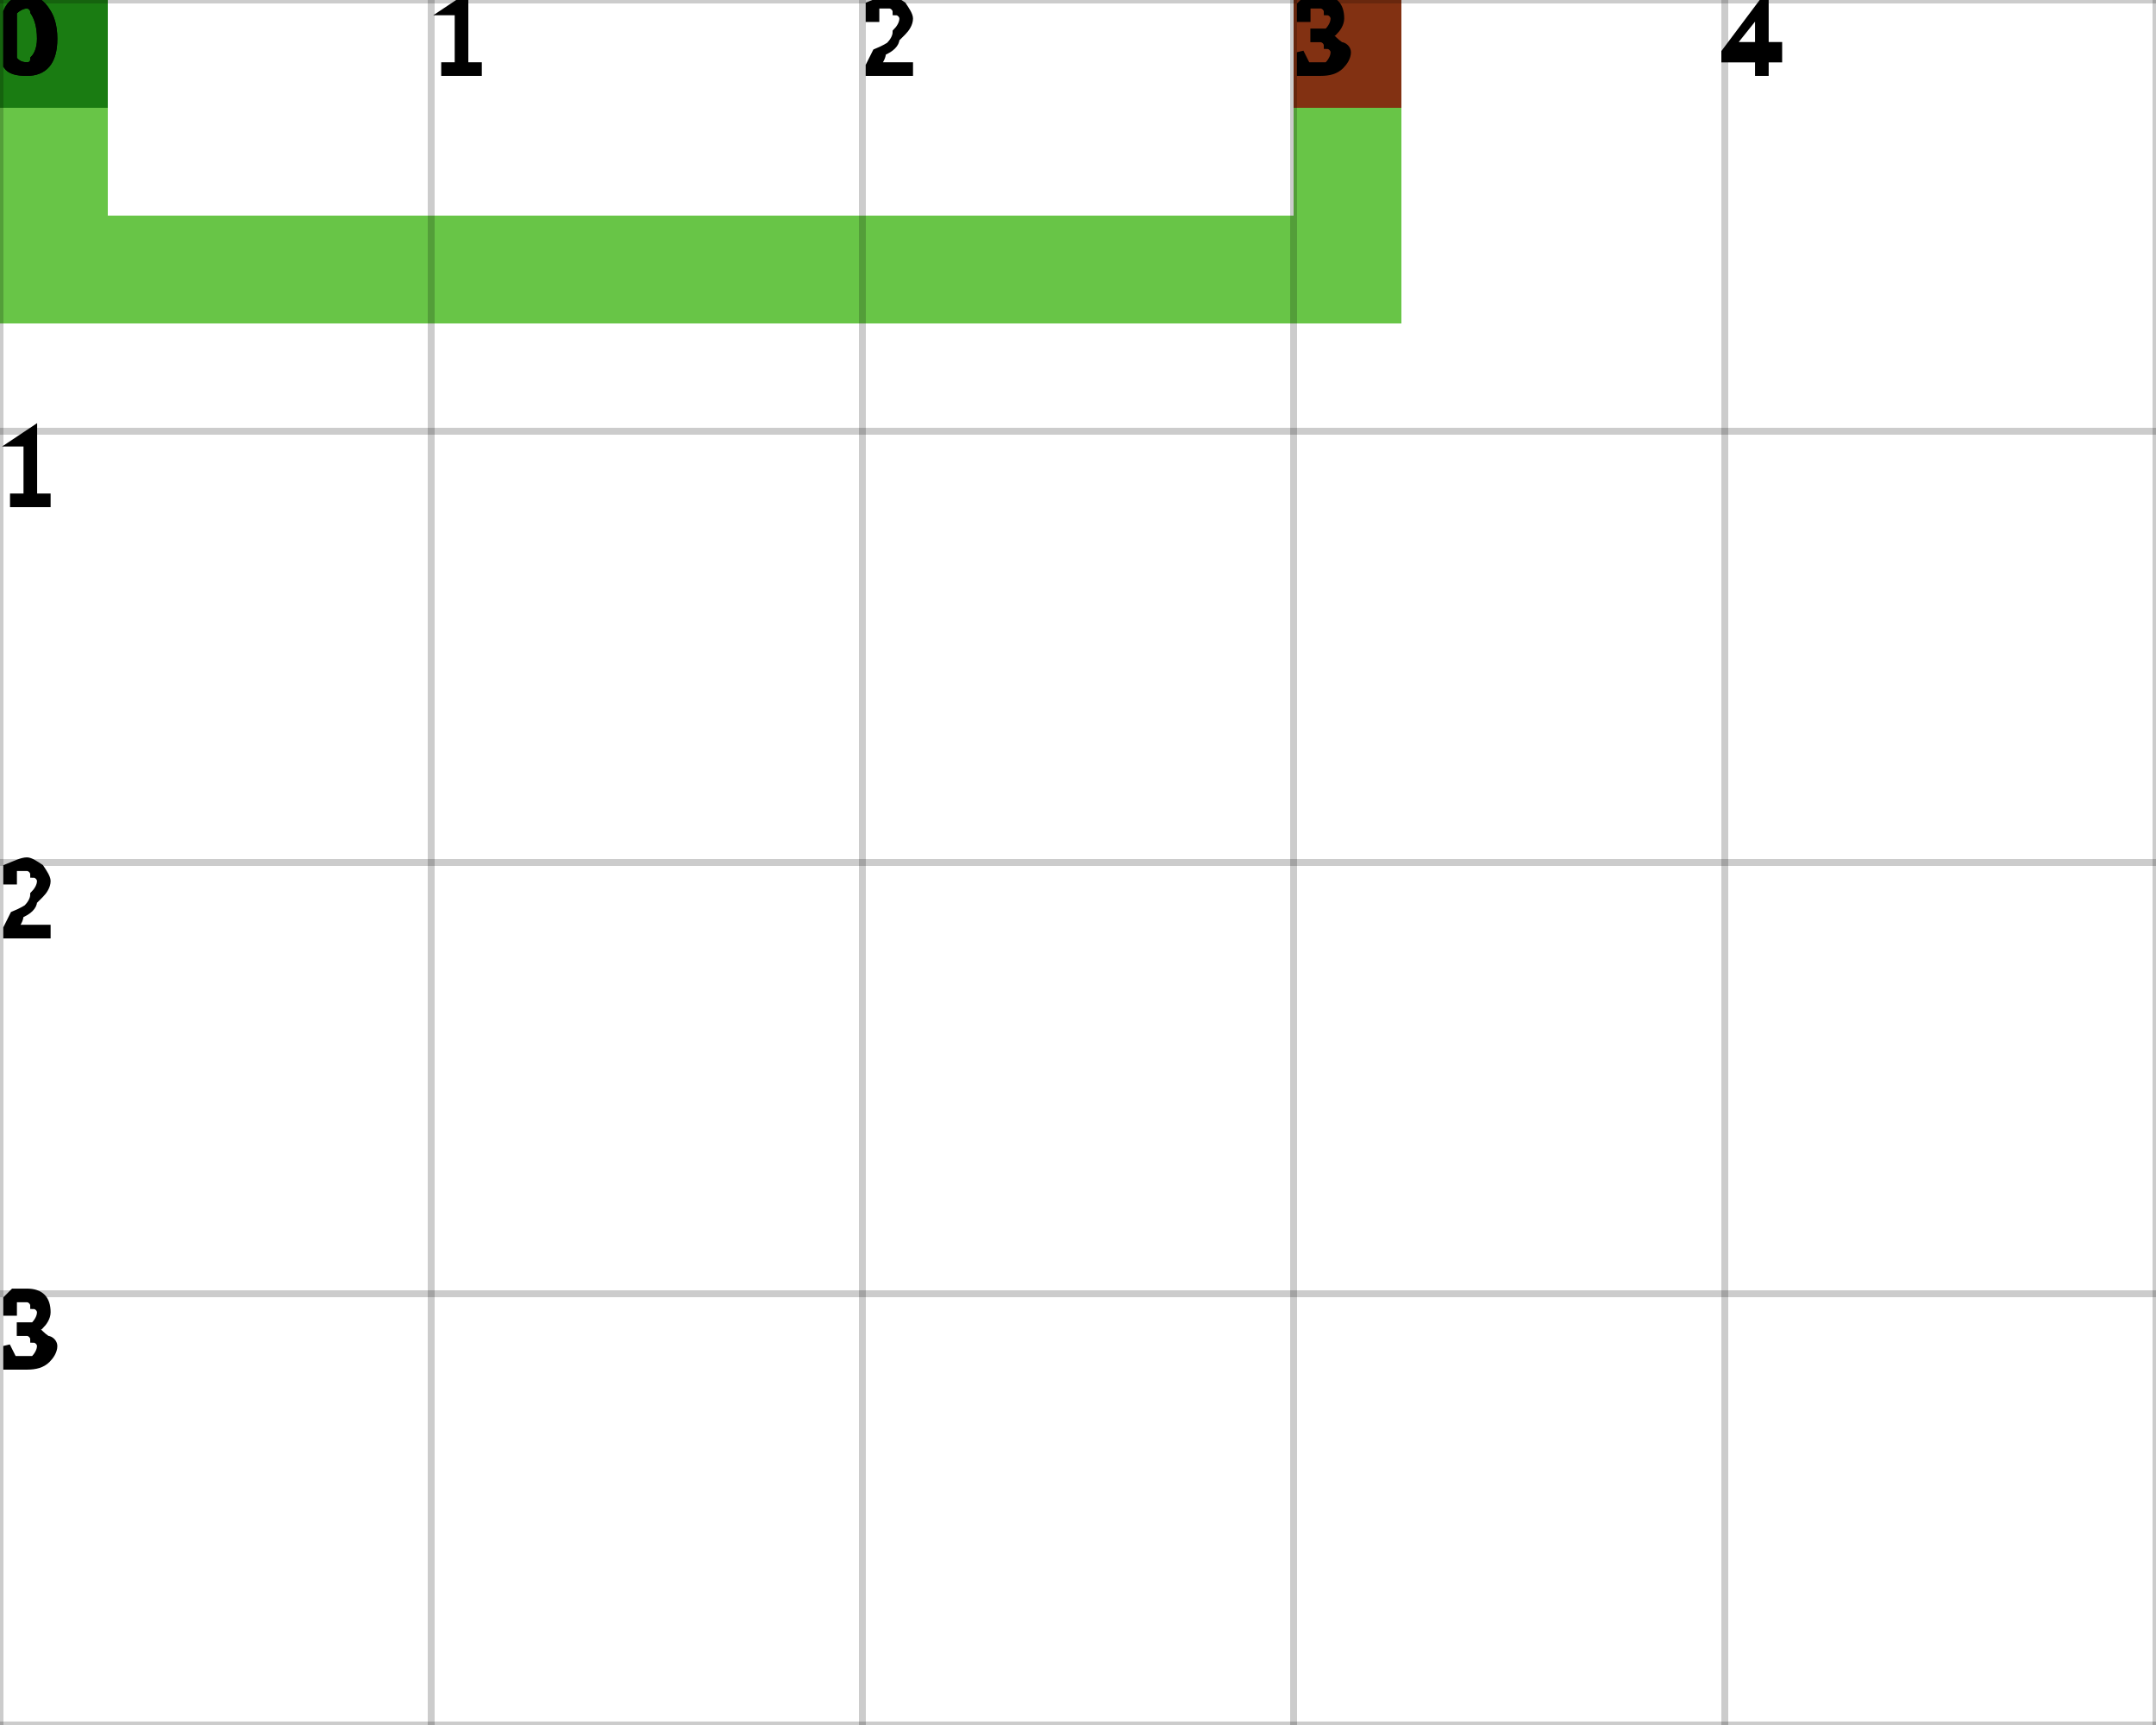
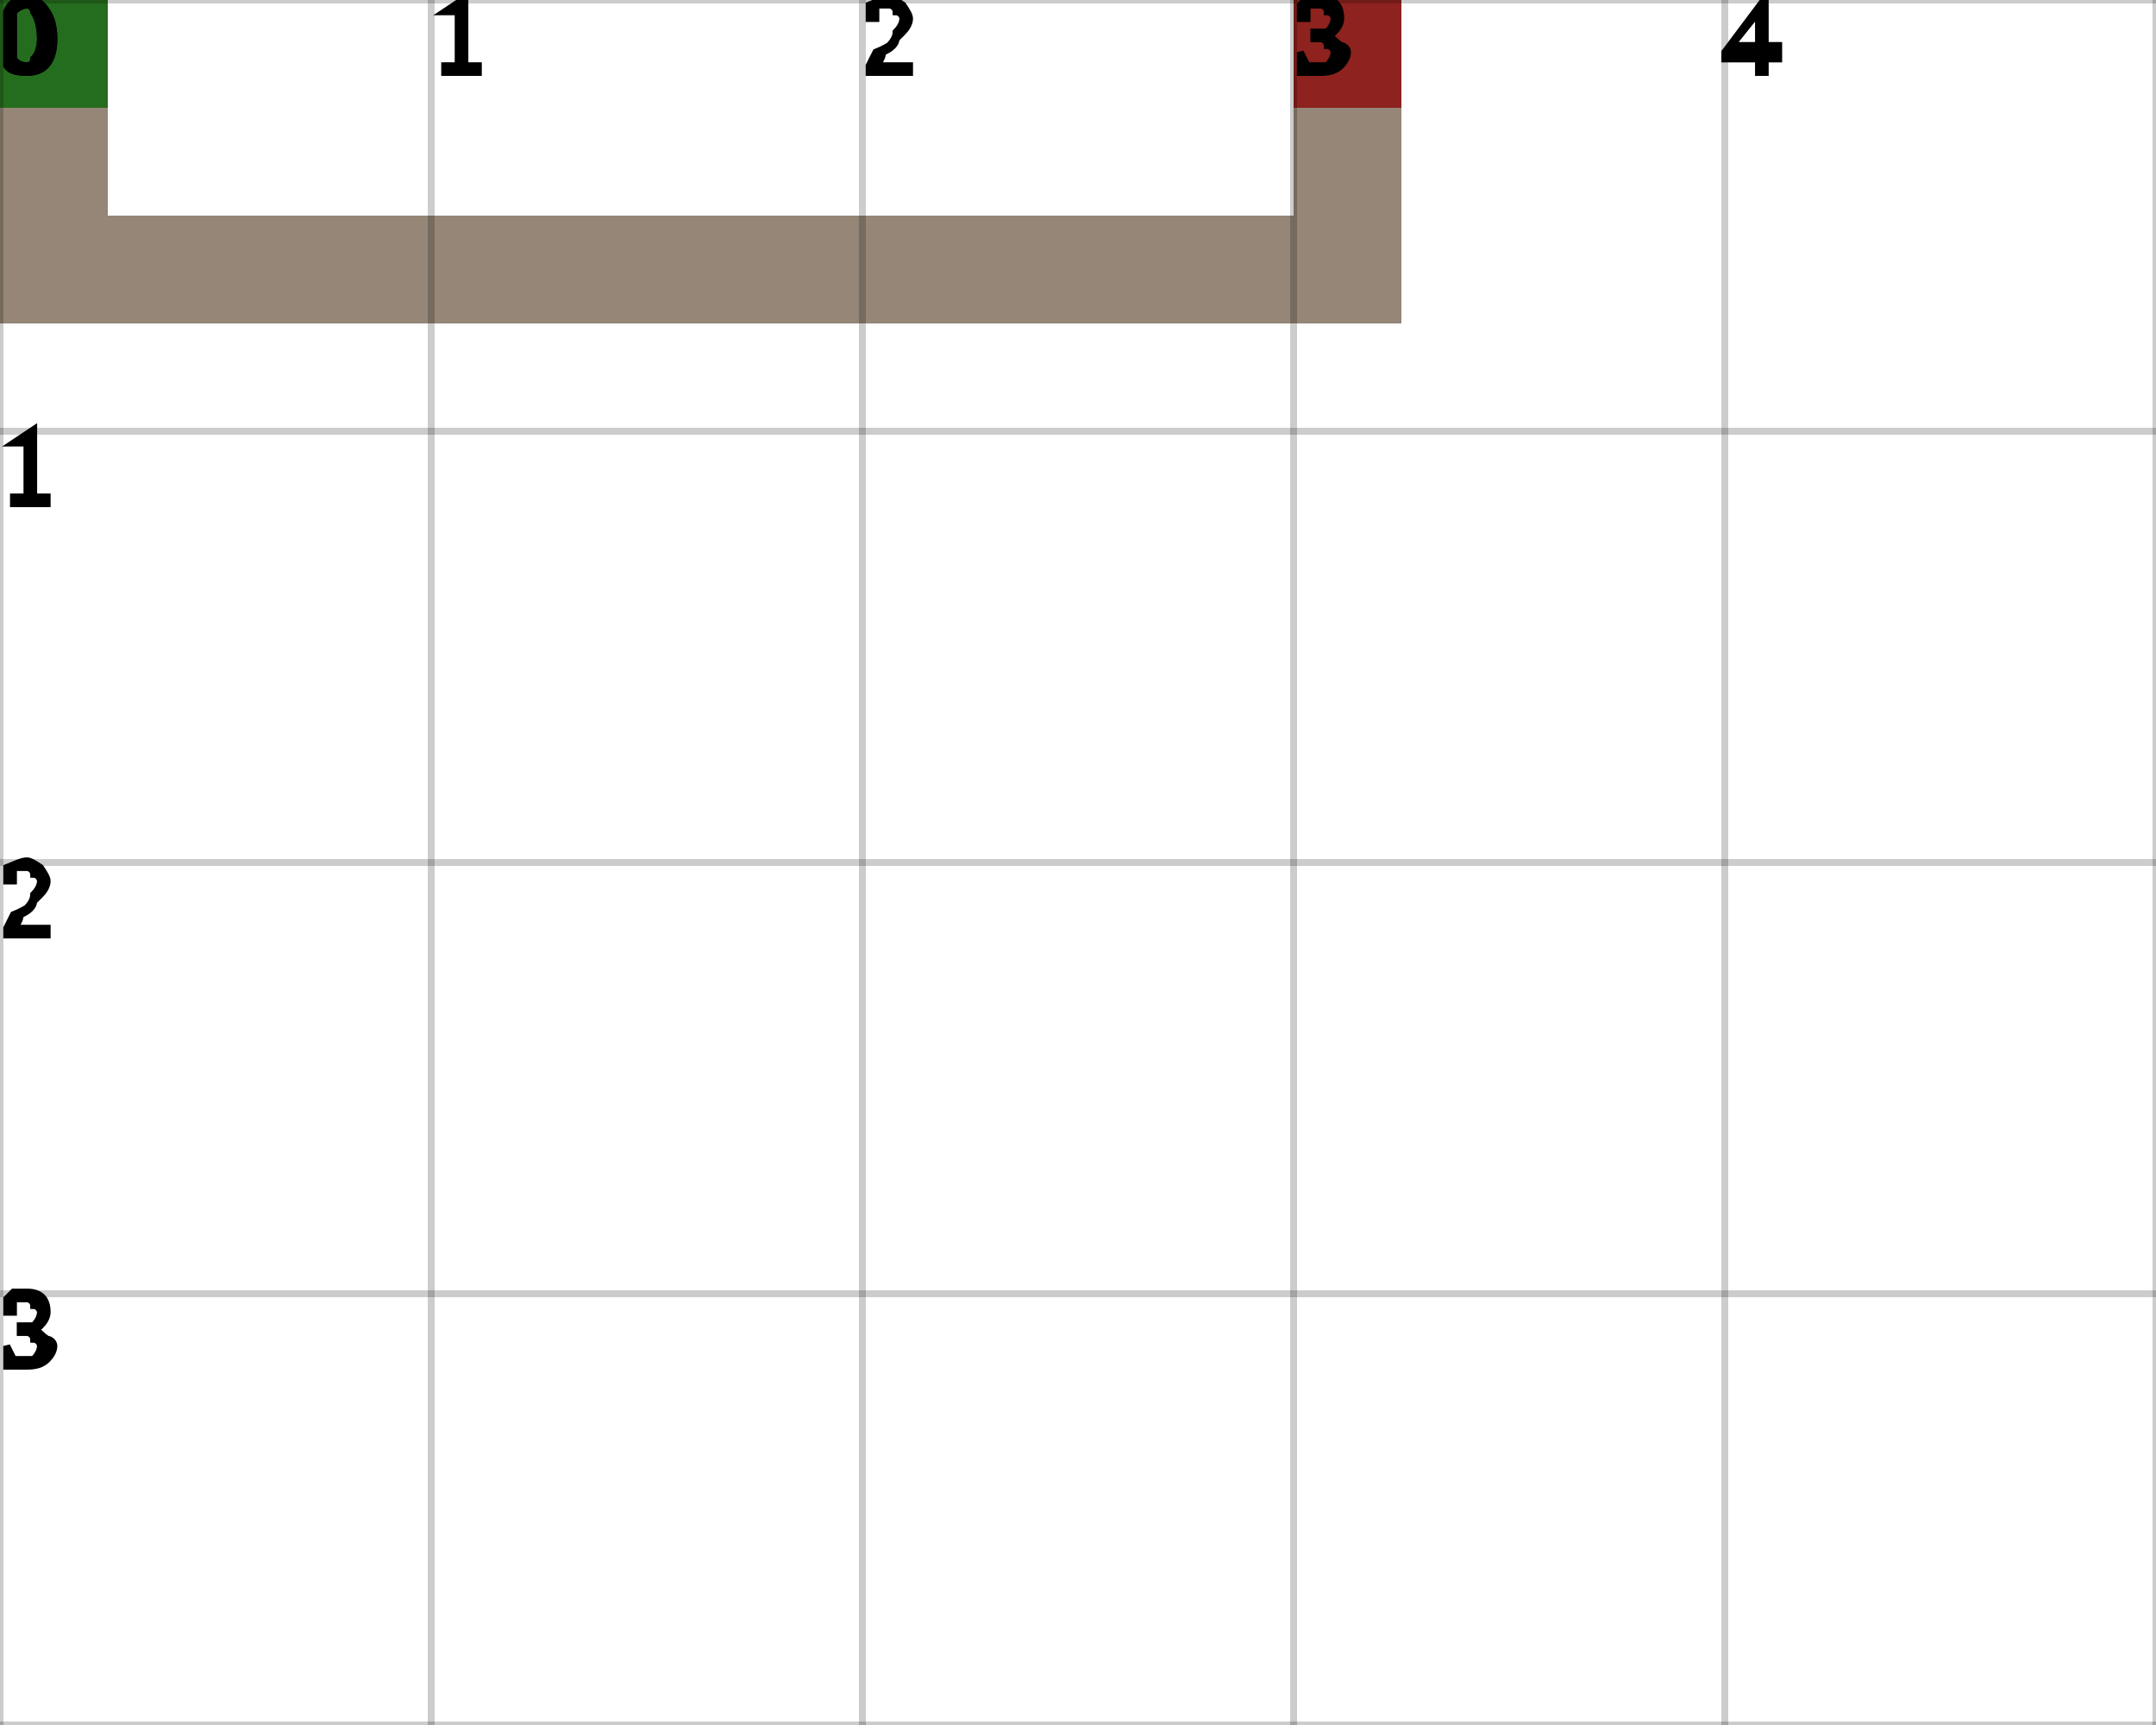
<svg xmlns="http://www.w3.org/2000/svg" height="100%" viewBox="0 0 5 4" width="100%" background-color="none">
-   <path d="M 0.25 0 L 0 0 L 0 0.75 L 0.25 0.75 Z" fill="#36B209" opacity="0.75" stroke="transparent" stroke-width="0.5" />
-   <path d="M 0.25 0.75 L 3.25 0.75 L 3.25 0.5 L 0.25 0.5 Z" fill="#36B209" opacity="0.75" stroke="transparent" stroke-width="0.5" />
-   <path d="M 3.25 0.5 L 3 0.5 L 3 0 L 3.25 0 Z" fill="#36B209" opacity="0.75" stroke="transparent" stroke-width="0.5" />
+   <path d="M 0.25 0 L 0 0 L 0 0.75 L 0.25 0.75 Z" fill="#725D4A" opacity="0.75" stroke="transparent" stroke-width="0.5" />
+   <path d="M 0.25 0.75 L 3.25 0.75 L 3.25 0.5 L 0.25 0.5 Z" fill="#725D4A" opacity="0.75" stroke="transparent" stroke-width="0.5" />
+   <path d="M 3.25 0.5 L 3 0.5 L 3 0 L 3.25 0 Z" fill="#725D4A" opacity="0.75" stroke="transparent" stroke-width="0.5" />
  <rect fill="darkGreen" height="0.25" opacity="0.75" stroke="transparent" stroke-width="0.5" width="0.25" x="0" y="0" />
  <rect fill="darkRed" height="0.25" opacity="0.75" stroke="transparent" stroke-width="0.5" width="0.25" x="3" y="0" />
  <line dominant-baseline="hanging" fill="transparent" font-size="0.25" opacity="0.2" stroke="black" stroke-width="0.016" text-anchor="start" x1="0" x2="0" y1="0" y2="4" />
  <text dominant-baseline="hanging" fill="black" font-size="0.25" opacity="1" stroke="black" stroke-width="0.016" text-anchor="start" x="0" y="0">0</text>
  <line dominant-baseline="hanging" fill="transparent" font-size="0.25" opacity="0.2" stroke="black" stroke-width="0.016" text-anchor="start" x1="1" x2="1" y1="0" y2="4" />
  <text dominant-baseline="hanging" fill="black" font-size="0.25" opacity="1" stroke="black" stroke-width="0.016" text-anchor="start" x="1" y="0">1</text>
  <line dominant-baseline="hanging" fill="transparent" font-size="0.25" opacity="0.2" stroke="black" stroke-width="0.016" text-anchor="start" x1="2" x2="2" y1="0" y2="4" />
  <text dominant-baseline="hanging" fill="black" font-size="0.25" opacity="1" stroke="black" stroke-width="0.016" text-anchor="start" x="2" y="0">2</text>
  <line dominant-baseline="hanging" fill="transparent" font-size="0.25" opacity="0.2" stroke="black" stroke-width="0.016" text-anchor="start" x1="3" x2="3" y1="0" y2="4" />
  <text dominant-baseline="hanging" fill="black" font-size="0.25" opacity="1" stroke="black" stroke-width="0.016" text-anchor="start" x="3" y="0">3</text>
  <line dominant-baseline="hanging" fill="transparent" font-size="0.25" opacity="0.2" stroke="black" stroke-width="0.016" text-anchor="start" x1="4" x2="4" y1="0" y2="4" />
  <text dominant-baseline="hanging" fill="black" font-size="0.25" opacity="1" stroke="black" stroke-width="0.016" text-anchor="start" x="4" y="0">4</text>
  <line dominant-baseline="hanging" fill="transparent" font-size="0.25" opacity="0.2" stroke="black" stroke-width="0.016" text-anchor="start" x1="5" x2="5" y1="0" y2="4" />
  <line dominant-baseline="hanging" fill="transparent" font-size="0.25" opacity="0.2" stroke="black" stroke-width="0.016" text-anchor="start" x1="0" x2="5" y1="0" y2="0" />
  <text dominant-baseline="hanging" fill="black" font-size="0.25" opacity="1" stroke="black" stroke-width="0.016" text-anchor="start" x="0" y="0">0</text>
  <line dominant-baseline="hanging" fill="transparent" font-size="0.25" opacity="0.2" stroke="black" stroke-width="0.016" text-anchor="start" x1="0" x2="5" y1="1" y2="1" />
  <text dominant-baseline="hanging" fill="black" font-size="0.25" opacity="1" stroke="black" stroke-width="0.016" text-anchor="start" x="0" y="1">1</text>
  <line dominant-baseline="hanging" fill="transparent" font-size="0.25" opacity="0.2" stroke="black" stroke-width="0.016" text-anchor="start" x1="0" x2="5" y1="2" y2="2" />
  <text dominant-baseline="hanging" fill="black" font-size="0.25" opacity="1" stroke="black" stroke-width="0.016" text-anchor="start" x="0" y="2">2</text>
  <line dominant-baseline="hanging" fill="transparent" font-size="0.25" opacity="0.2" stroke="black" stroke-width="0.016" text-anchor="start" x1="0" x2="5" y1="3" y2="3" />
  <text dominant-baseline="hanging" fill="black" font-size="0.25" opacity="1" stroke="black" stroke-width="0.016" text-anchor="start" x="0" y="3">3</text>
  <line dominant-baseline="hanging" fill="transparent" font-size="0.25" opacity="0.2" stroke="black" stroke-width="0.016" text-anchor="start" x1="0" x2="5" y1="4" y2="4" />
</svg>
